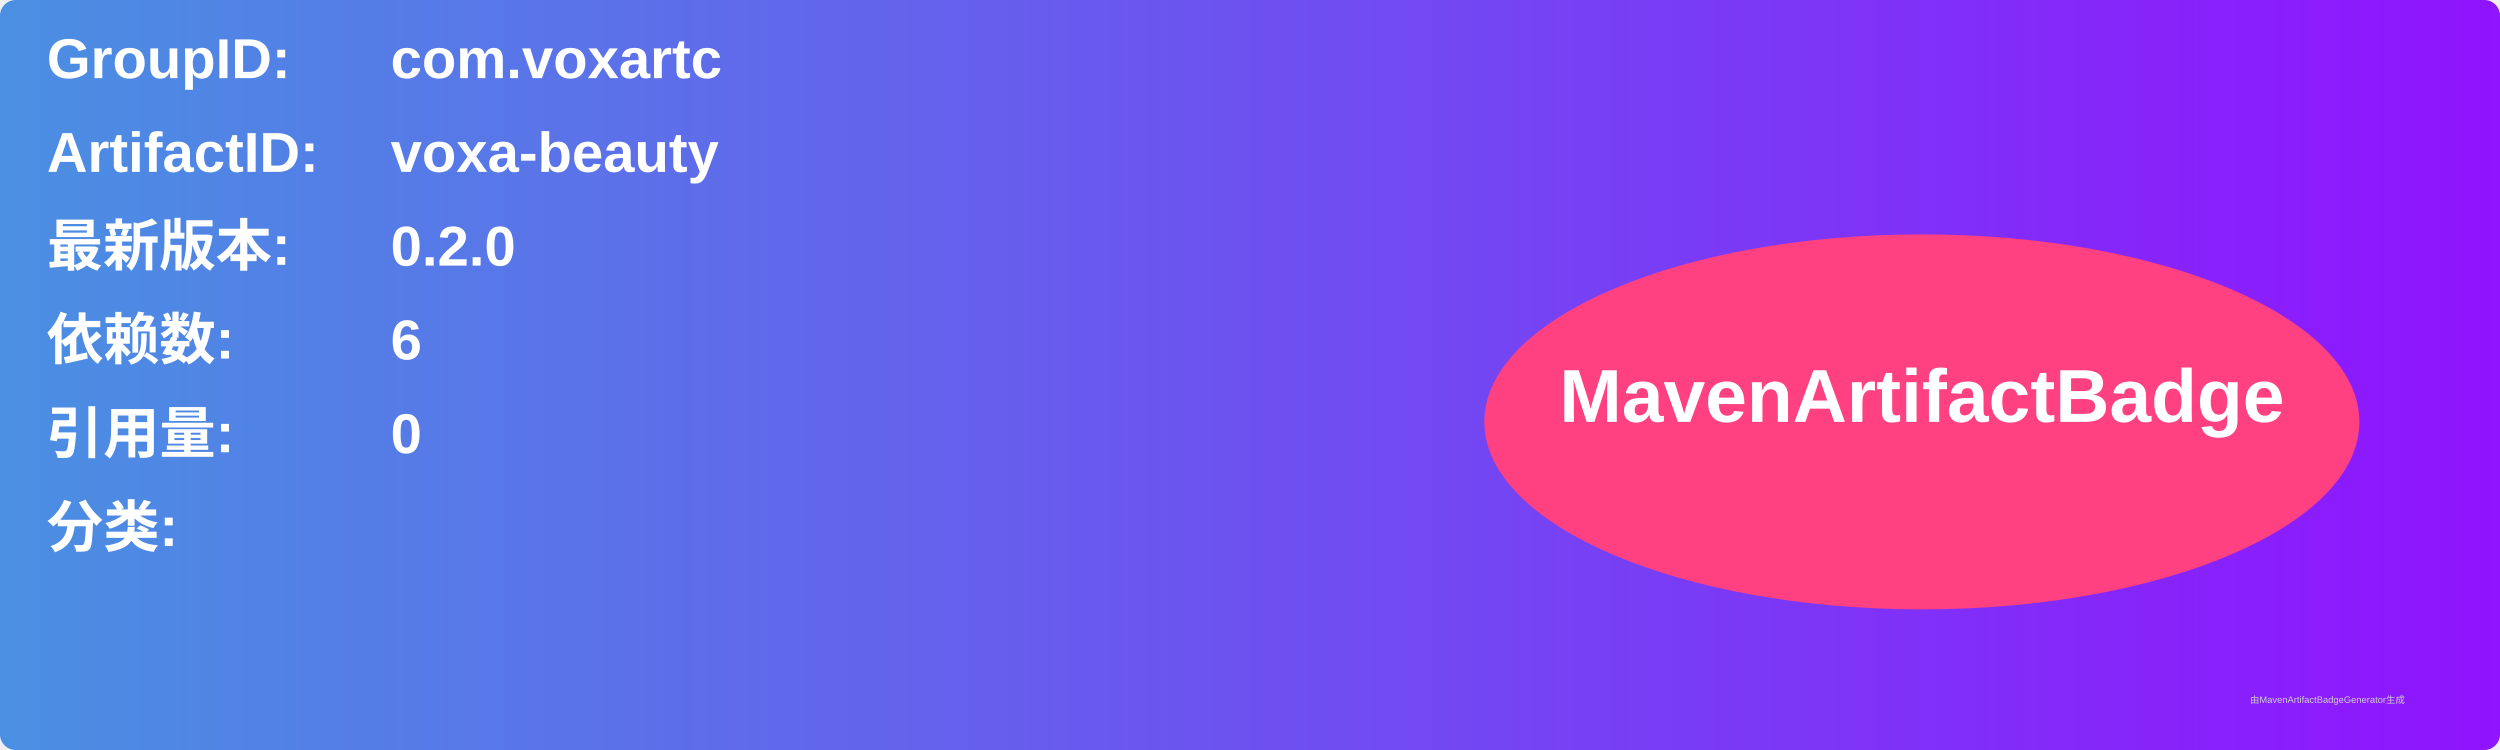
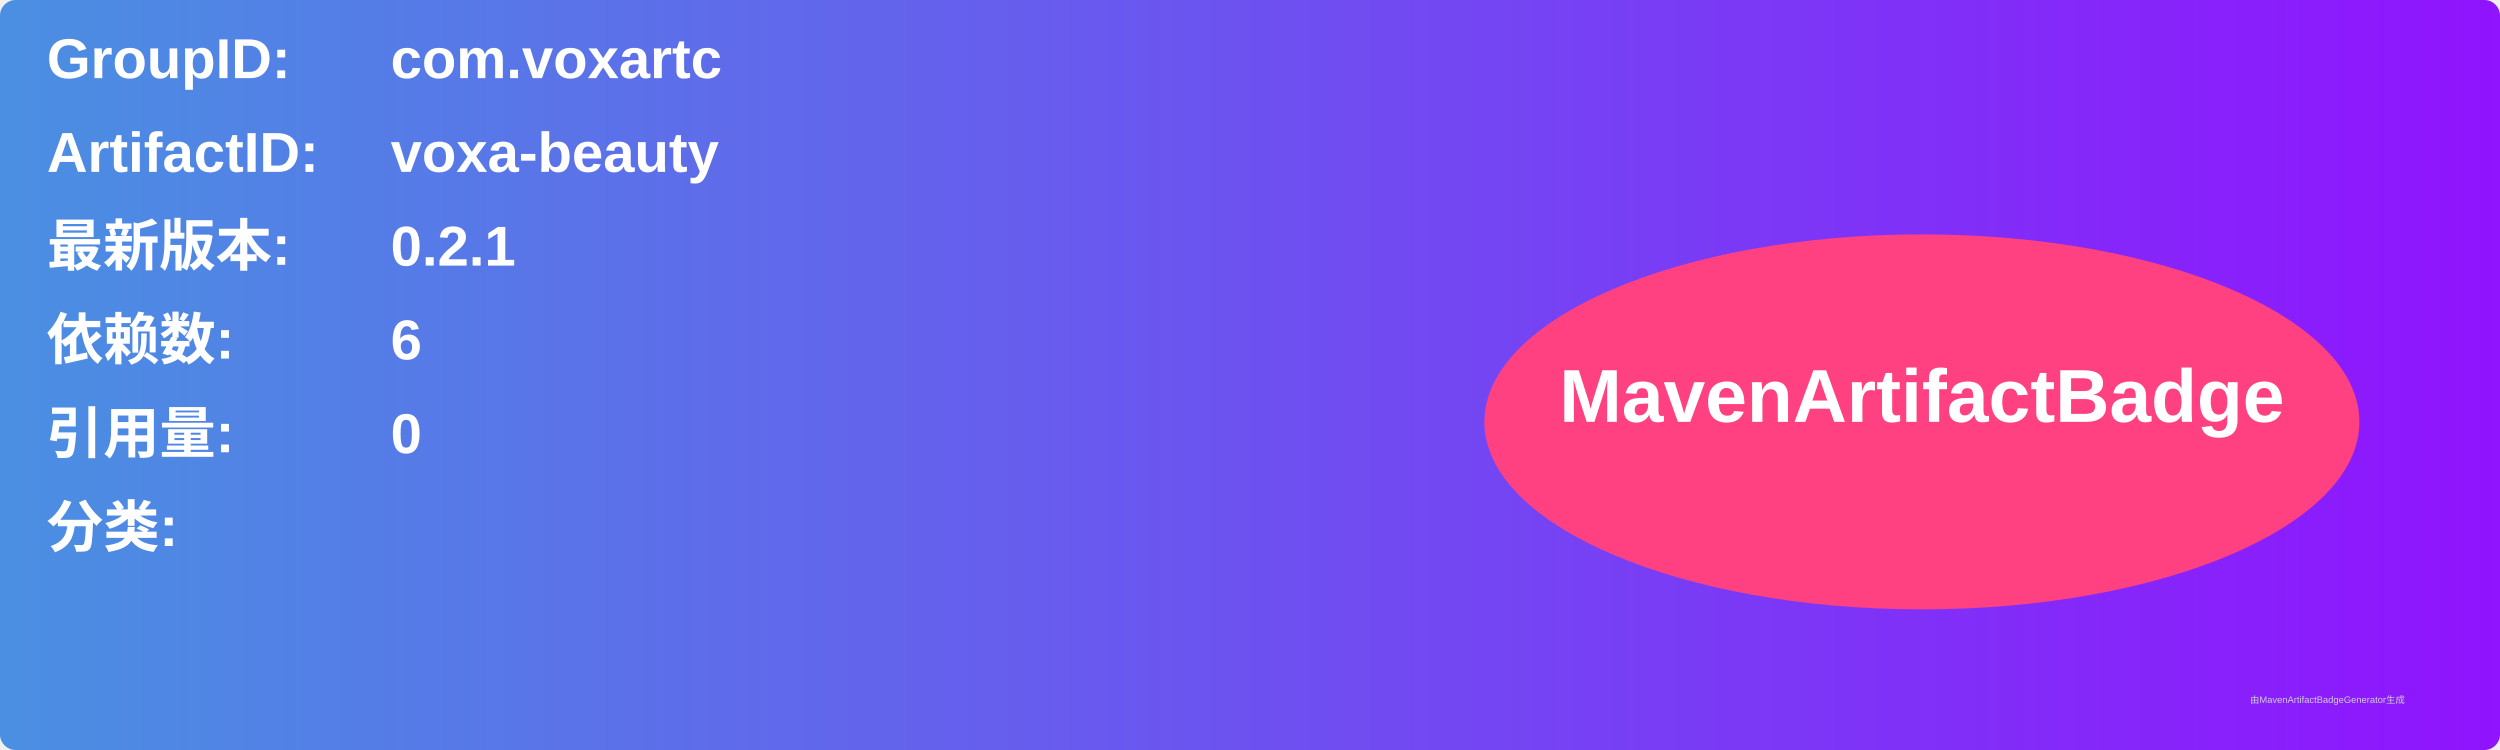
<svg xmlns="http://www.w3.org/2000/svg" width="800" height="240" viewBox="0 0 800 240">
  <linearGradient id="grad" x1="0%" y1="0%" x2="100%" y2="0%">
    <stop offset="0%" stop-color="#4a90e2" />
    <stop offset="100%" stop-color="#9013fe" />
  </linearGradient>
  <rect width="100%" height="100%" rx="5" ry="5" fill="url(#grad)" />
  <g transform="translate(15, 15)">
    <text x="0" y="10" font-family="Arial" font-size="18" fill="white" font-weight="bold" width="260">GroupID:</text>
    <text x="110" y="10" font-family="Arial" font-size="18" fill="white" font-weight="bold" width="460">com.voxartc</text>
    <text x="0" y="40" font-family="Arial" font-size="18" fill="white" font-weight="bold" width="260">ArtifactID:</text>
    <text x="110" y="40" font-family="Arial" font-size="18" fill="white" font-weight="bold" width="460">voxa-beauty</text>
    <text x="0" y="70" font-family="Arial" font-size="18" fill="white" font-weight="bold">最新版本:</text>
    <text x="110" y="70" font-family="Arial" font-size="18" fill="white" font-weight="bold">
-       <tspan font-weight="bold">0.2.0</tspan>
+       <tspan font-weight="bold">0.2.1</tspan>
    </text>
    <text x="0" y="100" font-family="Arial" font-size="18" fill="white" font-weight="bold">依赖数: </text>
    <text x="110" y="100" font-family="Arial" font-size="18" fill="white">
      <tspan font-weight="bold">6</tspan>
    </text>
    <text x="0" y="130" font-family="Arial" font-size="18" fill="white" font-weight="bold">引用量: </text>
    <text x="110" y="130" font-family="Arial" font-size="18" fill="white">
      <tspan font-weight="bold">0</tspan>
    </text>
    <text x="0" y="160" font-family="Arial" font-size="18" fill="white" font-weight="bold">分类:</text>
    <text x="10" y="190" font-family="Arial" font-size="10" fill="white">
      <tspan font-weight="bold" />
    </text>
    <ellipse cx="600" cy="120" rx="140" ry="60" fill="#ff4081" />
    <text x="600" y="120" text-anchor="middle" font-family="Arial" font-size="24" fill="white" font-weight="bold">MavenArtifactBadge</text>
  </g>
  <text x="720" y="225" font-family="Arial" font-size="3" fill="#d0d0d0">由MavenArtifactBadgeGenerator生成</text>
</svg>
